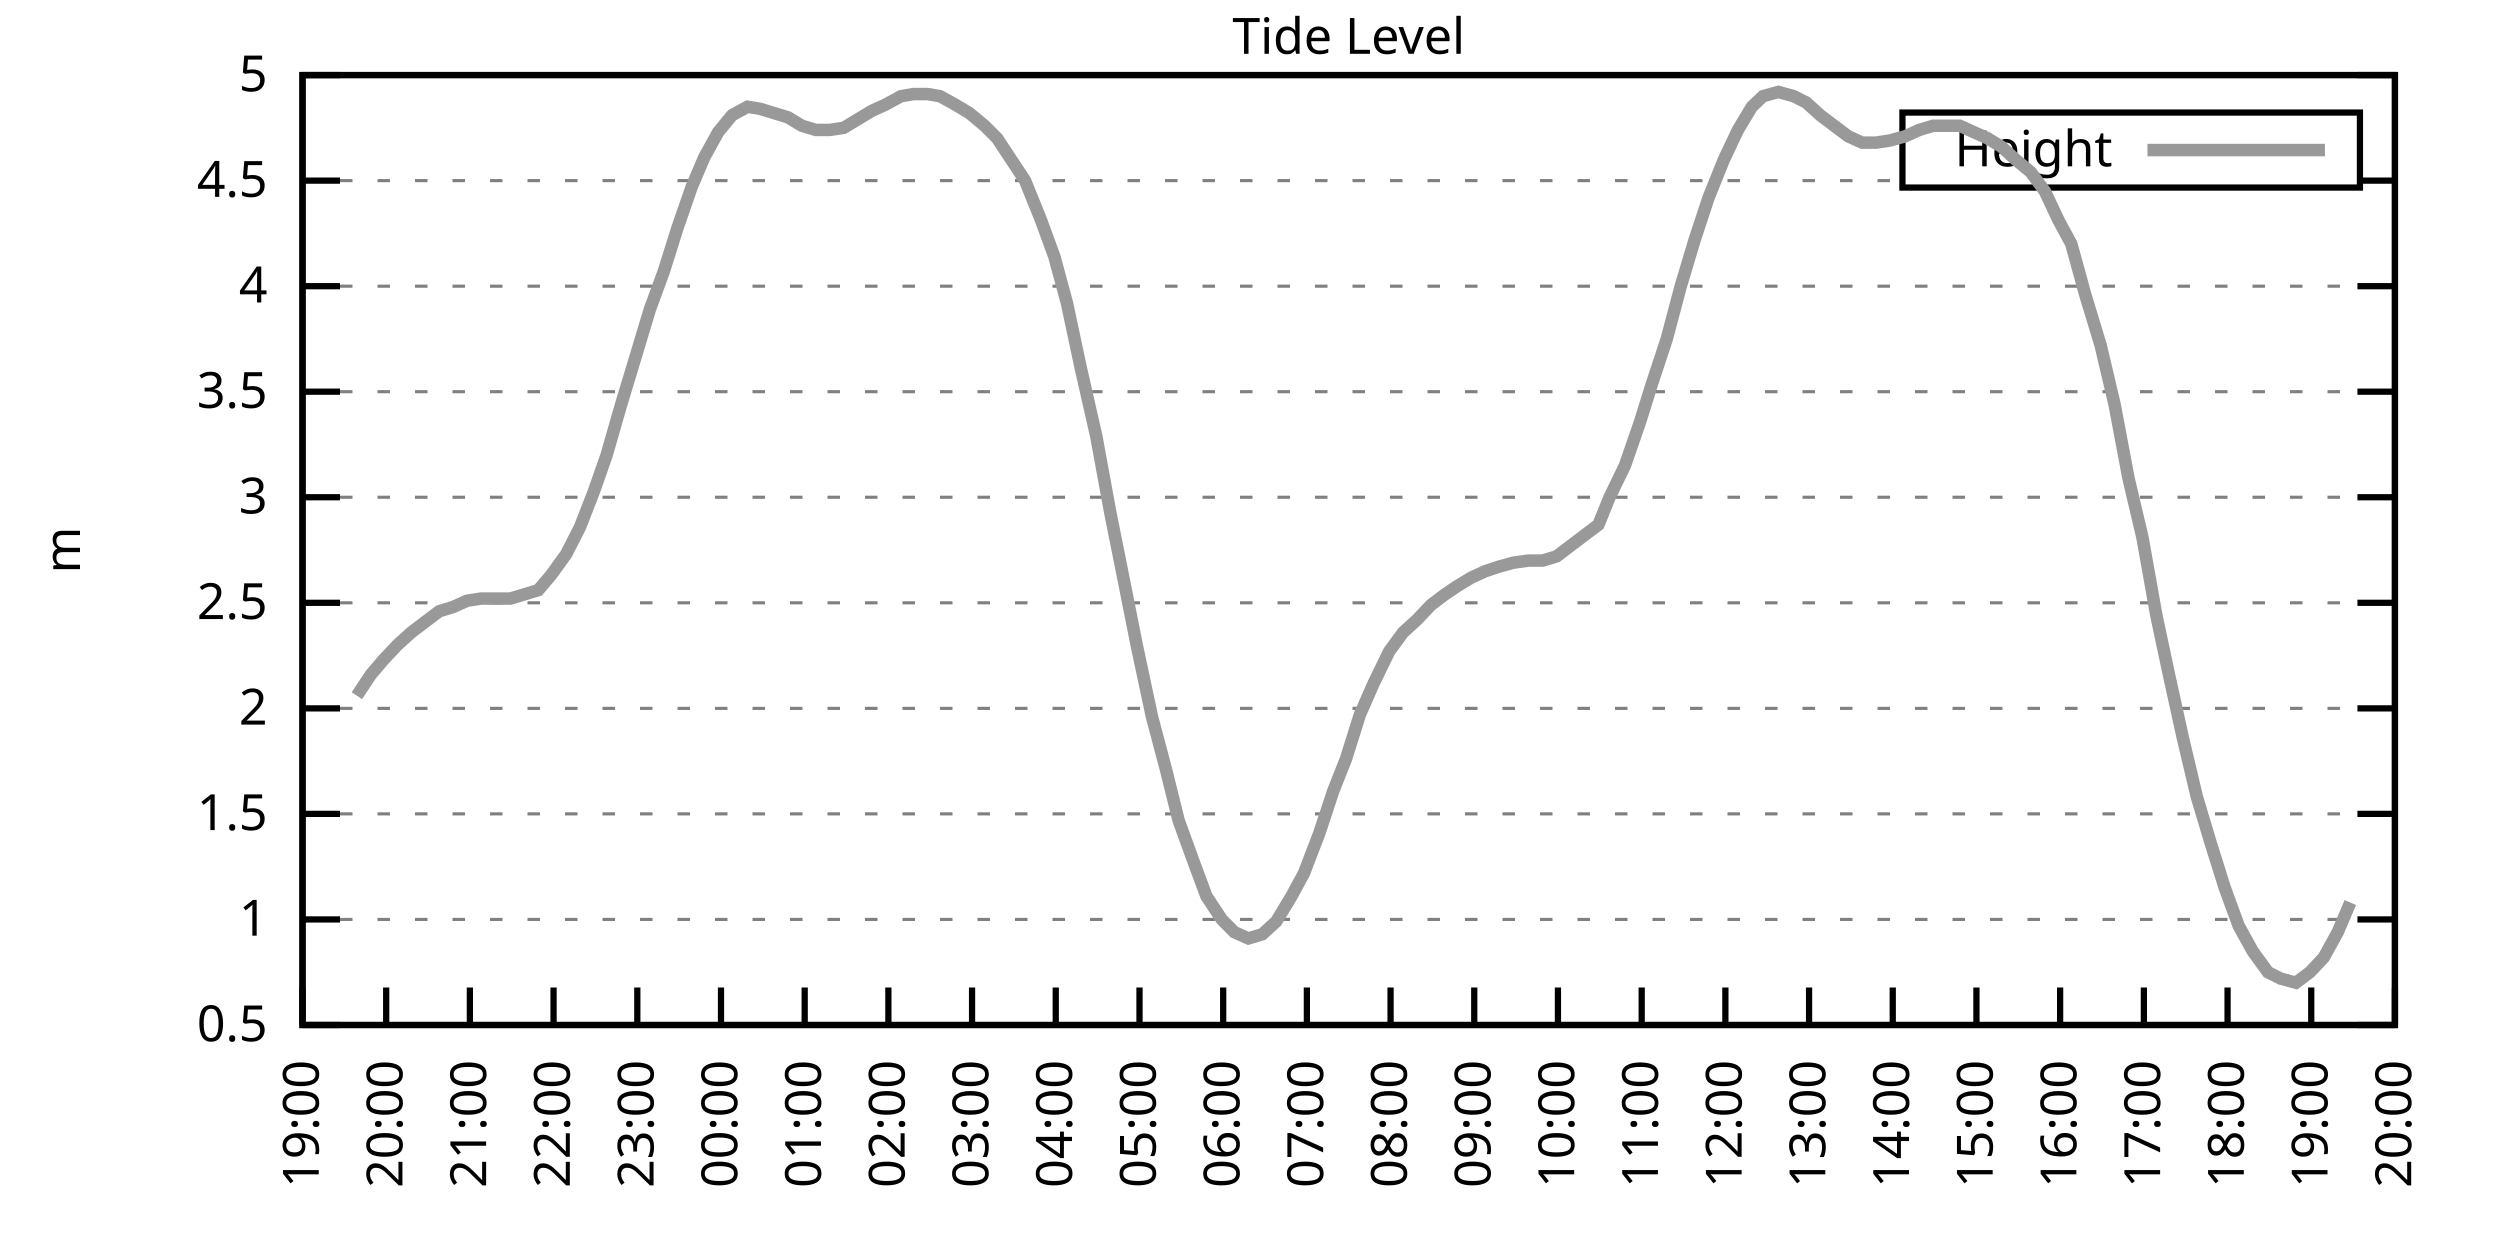
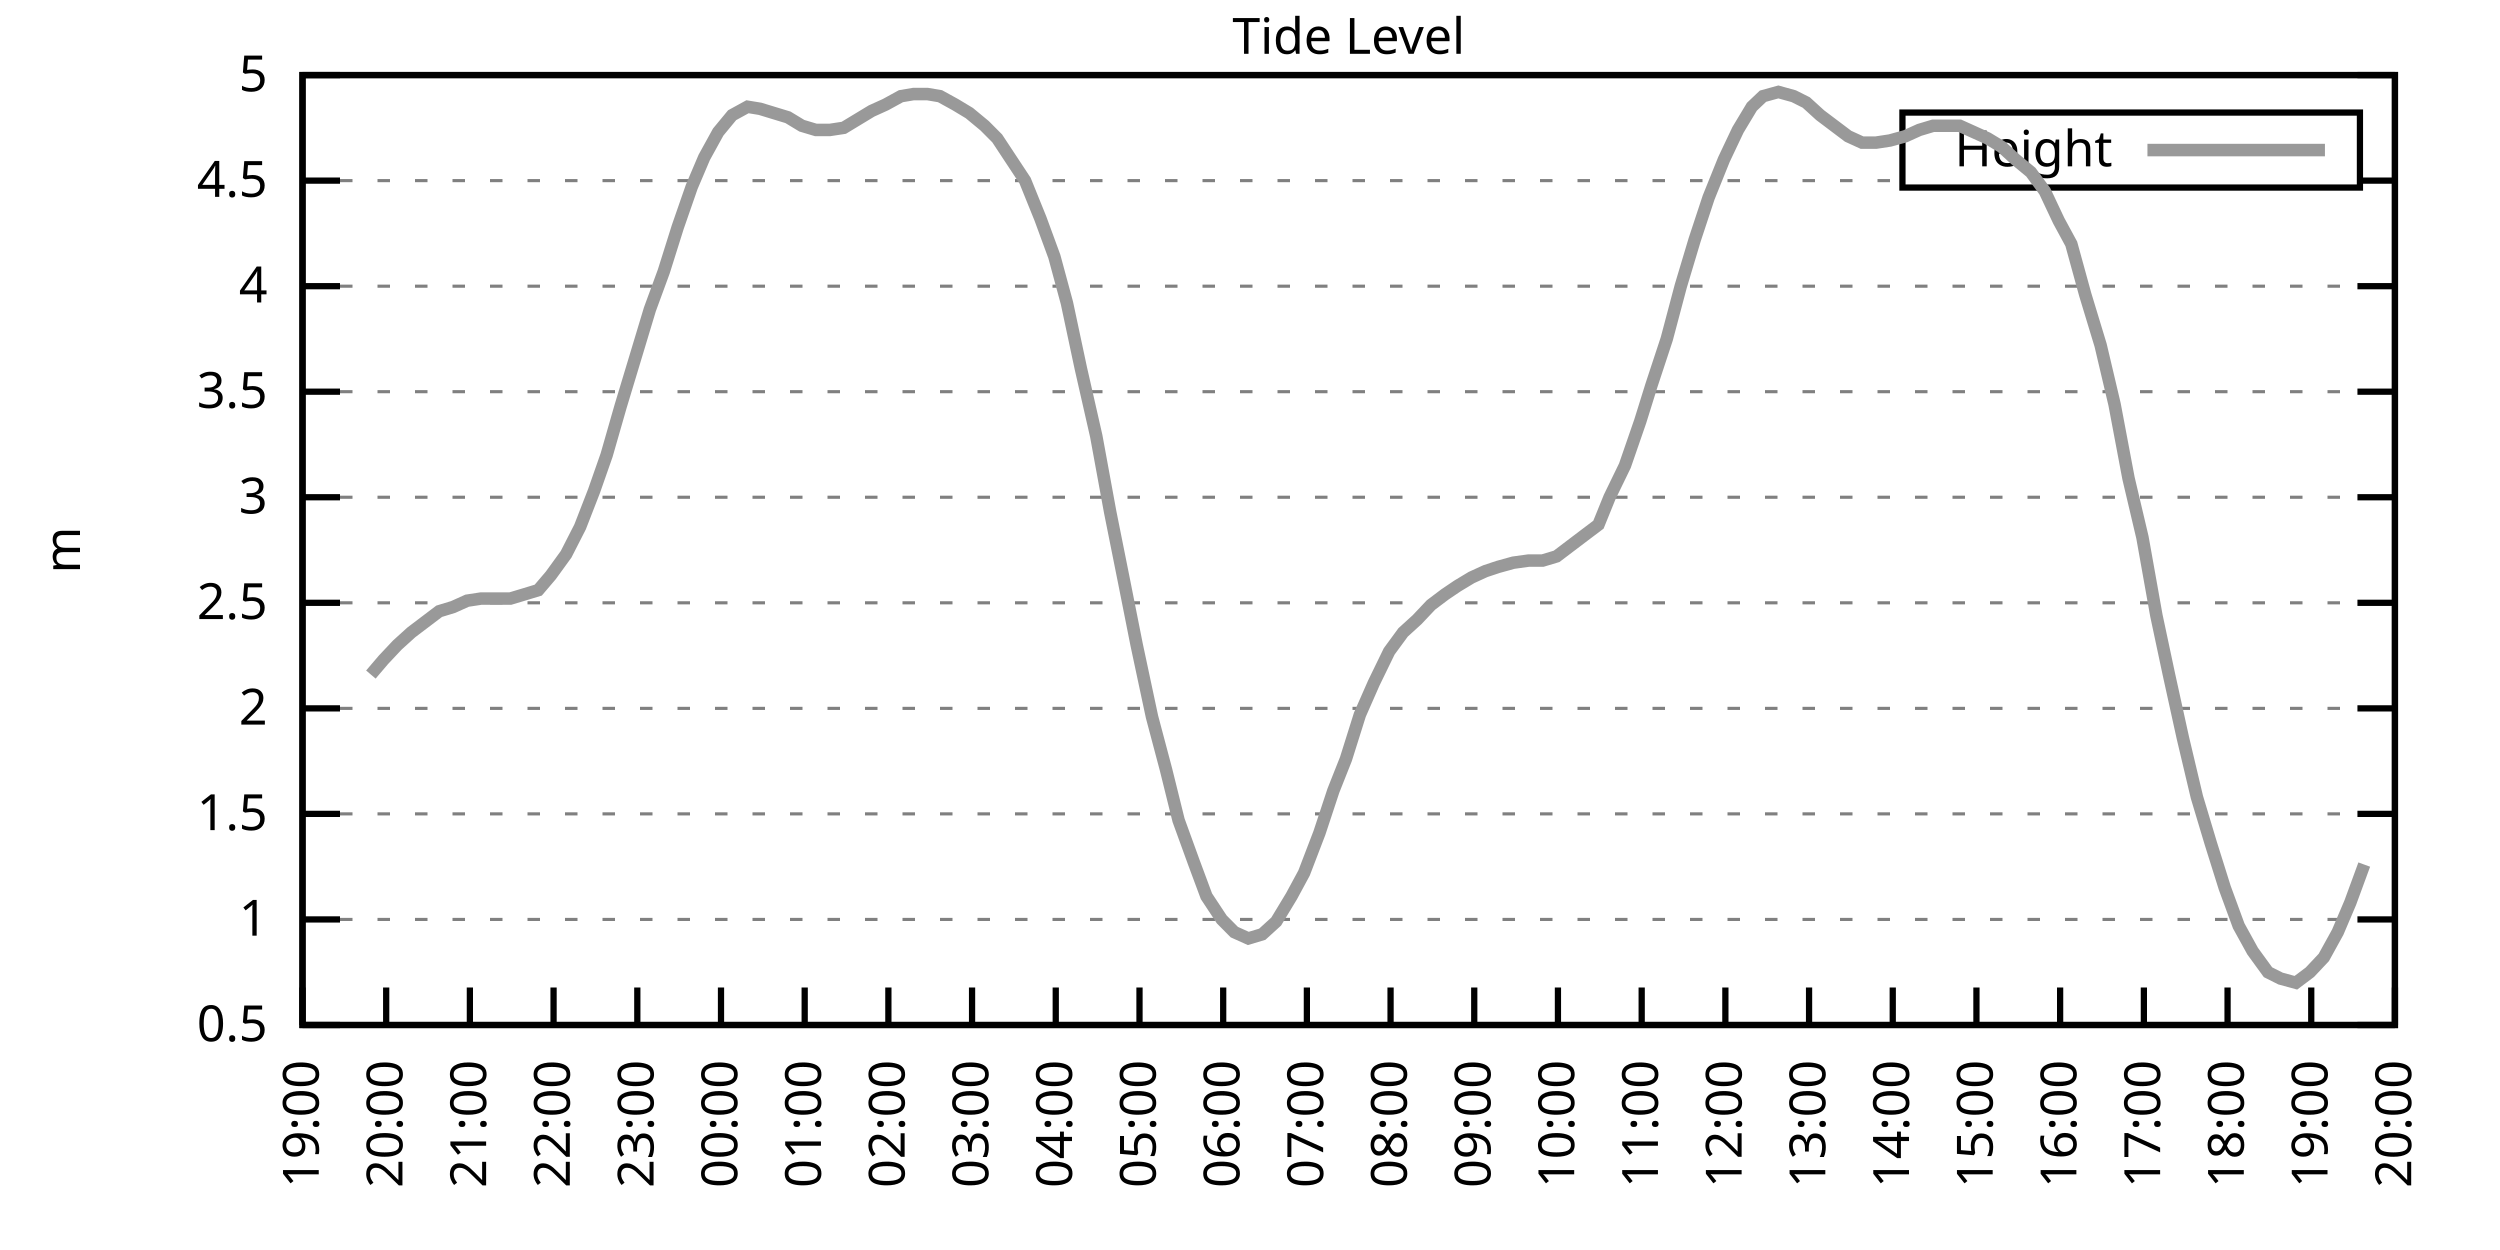
<svg xmlns="http://www.w3.org/2000/svg" xmlns:xlink="http://www.w3.org/1999/xlink" width="400" height="200" viewBox="0 0 400 200">
  <g id="gnuplot_canvas">
    <rect x="0" y="0" width="400" height="200" fill="none" />
    <defs>
      <circle id="gpDot" r="0.5" stroke-width="0.5" stroke="currentColor" />
      <path id="gpPt0" stroke-width="0.333" stroke="currentColor" d="M-1,0 h2 M0,-1 v2" />
      <path id="gpPt1" stroke-width="0.333" stroke="currentColor" d="M-1,-1 L1,1 M1,-1 L-1,1" />
      <path id="gpPt2" stroke-width="0.333" stroke="currentColor" d="M-1,0 L1,0 M0,-1 L0,1 M-1,-1 L1,1 M-1,1 L1,-1" />
      <rect id="gpPt3" stroke-width="0.333" stroke="currentColor" x="-1" y="-1" width="2" height="2" />
      <rect id="gpPt4" stroke-width="0.333" stroke="currentColor" fill="currentColor" x="-1" y="-1" width="2" height="2" />
      <circle id="gpPt5" stroke-width="0.333" stroke="currentColor" cx="0" cy="0" r="1" />
      <use xlink:href="#gpPt5" id="gpPt6" fill="currentColor" stroke="none" />
      <path id="gpPt7" stroke-width="0.333" stroke="currentColor" d="M0,-1.33 L-1.33,0.67 L1.33,0.67 z" />
      <use xlink:href="#gpPt7" id="gpPt8" fill="currentColor" stroke="none" />
      <use xlink:href="#gpPt7" id="gpPt9" stroke="currentColor" transform="rotate(180)" />
      <use xlink:href="#gpPt9" id="gpPt10" fill="currentColor" stroke="none" />
      <use xlink:href="#gpPt3" id="gpPt11" stroke="currentColor" transform="rotate(45)" />
      <use xlink:href="#gpPt11" id="gpPt12" fill="currentColor" stroke="none" />
      <path id="gpPt13" stroke-width="0.333" stroke="currentColor" d="M0,1.330 L1.265,0.411 L0.782,-1.067 L-0.782,-1.076 L-1.265,0.411 z" />
      <use xlink:href="#gpPt13" id="gpPt14" fill="currentColor" stroke="none" />
      <filter id="textbox" filterUnits="objectBoundingBox" x="0" y="0" height="1" width="1">
        <feFlood flood-color="white" flood-opacity="1" result="bgnd" />
        <feComposite in="SourceGraphic" in2="bgnd" operator="atop" />
      </filter>
      <filter id="greybox" filterUnits="objectBoundingBox" x="0" y="0" height="1" width="1">
        <feFlood flood-color="lightgrey" flood-opacity="1" result="grey" />
        <feComposite in="SourceGraphic" in2="grey" operator="atop" />
      </filter>
    </defs>
    <g fill="none" color="white" stroke="currentColor" stroke-width="1.00" stroke-linecap="butt" stroke-linejoin="miter">
</g>
    <g fill="none" color="black" stroke="currentColor" stroke-width="1.00" stroke-linecap="butt" stroke-linejoin="miter">
      <g stroke="none" shape-rendering="crispEdges">
        <polygon fill="rgb(255, 255, 255)" points="48.40,164.00 383.18,164.00 383.18,12.02 48.40,12.02 " />
      </g>
    </g>
    <g fill="none" color="black" stroke="currentColor" stroke-width="1.00" stroke-linecap="butt" stroke-linejoin="miter">
</g>
    <g fill="none" color="black" stroke="black" stroke-width="0.50" stroke-linecap="butt" stroke-linejoin="miter">
</g>
    <g fill="none" color="gray" stroke="currentColor" stroke-width="0.50" stroke-linecap="butt" stroke-linejoin="miter">
      <path stroke="gray" stroke-dasharray="2,4" class="gridline" d="M48.40,164.00 L383.19,164.00  " />
    </g>
    <g fill="none" color="gray" stroke="gray" stroke-width="1.00" stroke-linecap="butt" stroke-linejoin="miter">
</g>
    <g fill="none" color="black" stroke="currentColor" stroke-width="1.00" stroke-linecap="butt" stroke-linejoin="miter">
      <path stroke="black" d="M48.40,164.00 L54.40,164.00 M383.19,164.00 L377.19,164.00  " />
      <g transform="translate(42.80,166.60)" stroke="none" fill="black" font-family="Sans" font-size="8.00" text-anchor="end">
        <text>
          <tspan font-family="Sans"> 0.5</tspan>
        </text>
      </g>
    </g>
    <g fill="none" color="black" stroke="currentColor" stroke-width="1.00" stroke-linecap="butt" stroke-linejoin="miter">
</g>
    <g fill="none" color="black" stroke="black" stroke-width="0.50" stroke-linecap="butt" stroke-linejoin="miter">
</g>
    <g fill="none" color="gray" stroke="currentColor" stroke-width="0.50" stroke-linecap="butt" stroke-linejoin="miter">
      <path stroke="gray" stroke-dasharray="2,4" class="gridline" d="M48.40,147.11 L383.19,147.11  " />
    </g>
    <g fill="none" color="gray" stroke="gray" stroke-width="1.00" stroke-linecap="butt" stroke-linejoin="miter">
</g>
    <g fill="none" color="black" stroke="currentColor" stroke-width="1.00" stroke-linecap="butt" stroke-linejoin="miter">
      <path stroke="black" d="M48.40,147.11 L54.40,147.11 M383.19,147.11 L377.19,147.11  " />
      <g transform="translate(42.80,149.71)" stroke="none" fill="black" font-family="Sans" font-size="8.00" text-anchor="end">
        <text>
          <tspan font-family="Sans"> 1</tspan>
        </text>
      </g>
    </g>
    <g fill="none" color="black" stroke="currentColor" stroke-width="1.00" stroke-linecap="butt" stroke-linejoin="miter">
</g>
    <g fill="none" color="black" stroke="black" stroke-width="0.50" stroke-linecap="butt" stroke-linejoin="miter">
</g>
    <g fill="none" color="gray" stroke="currentColor" stroke-width="0.50" stroke-linecap="butt" stroke-linejoin="miter">
      <path stroke="gray" stroke-dasharray="2,4" class="gridline" d="M48.40,130.22 L383.19,130.22  " />
    </g>
    <g fill="none" color="gray" stroke="gray" stroke-width="1.00" stroke-linecap="butt" stroke-linejoin="miter">
</g>
    <g fill="none" color="black" stroke="currentColor" stroke-width="1.00" stroke-linecap="butt" stroke-linejoin="miter">
      <path stroke="black" d="M48.40,130.22 L54.40,130.22 M383.19,130.22 L377.19,130.22  " />
      <g transform="translate(42.80,132.82)" stroke="none" fill="black" font-family="Sans" font-size="8.00" text-anchor="end">
        <text>
          <tspan font-family="Sans"> 1.5</tspan>
        </text>
      </g>
    </g>
    <g fill="none" color="black" stroke="currentColor" stroke-width="1.00" stroke-linecap="butt" stroke-linejoin="miter">
</g>
    <g fill="none" color="black" stroke="black" stroke-width="0.50" stroke-linecap="butt" stroke-linejoin="miter">
</g>
    <g fill="none" color="gray" stroke="currentColor" stroke-width="0.50" stroke-linecap="butt" stroke-linejoin="miter">
      <path stroke="gray" stroke-dasharray="2,4" class="gridline" d="M48.40,113.34 L383.19,113.34  " />
    </g>
    <g fill="none" color="gray" stroke="gray" stroke-width="1.00" stroke-linecap="butt" stroke-linejoin="miter">
</g>
    <g fill="none" color="black" stroke="currentColor" stroke-width="1.00" stroke-linecap="butt" stroke-linejoin="miter">
      <path stroke="black" d="M48.40,113.34 L54.40,113.34 M383.19,113.34 L377.19,113.34  " />
      <g transform="translate(42.80,115.94)" stroke="none" fill="black" font-family="Sans" font-size="8.00" text-anchor="end">
        <text>
          <tspan font-family="Sans"> 2</tspan>
        </text>
      </g>
    </g>
    <g fill="none" color="black" stroke="currentColor" stroke-width="1.00" stroke-linecap="butt" stroke-linejoin="miter">
</g>
    <g fill="none" color="black" stroke="black" stroke-width="0.50" stroke-linecap="butt" stroke-linejoin="miter">
</g>
    <g fill="none" color="gray" stroke="currentColor" stroke-width="0.50" stroke-linecap="butt" stroke-linejoin="miter">
      <path stroke="gray" stroke-dasharray="2,4" class="gridline" d="M48.40,96.45 L383.19,96.45  " />
    </g>
    <g fill="none" color="gray" stroke="gray" stroke-width="1.00" stroke-linecap="butt" stroke-linejoin="miter">
</g>
    <g fill="none" color="black" stroke="currentColor" stroke-width="1.00" stroke-linecap="butt" stroke-linejoin="miter">
      <path stroke="black" d="M48.40,96.45 L54.40,96.45 M383.19,96.45 L377.19,96.45  " />
      <g transform="translate(42.80,99.05)" stroke="none" fill="black" font-family="Sans" font-size="8.00" text-anchor="end">
        <text>
          <tspan font-family="Sans"> 2.5</tspan>
        </text>
      </g>
    </g>
    <g fill="none" color="black" stroke="currentColor" stroke-width="1.00" stroke-linecap="butt" stroke-linejoin="miter">
</g>
    <g fill="none" color="black" stroke="black" stroke-width="0.50" stroke-linecap="butt" stroke-linejoin="miter">
</g>
    <g fill="none" color="gray" stroke="currentColor" stroke-width="0.50" stroke-linecap="butt" stroke-linejoin="miter">
      <path stroke="gray" stroke-dasharray="2,4" class="gridline" d="M48.40,79.56 L383.19,79.56  " />
    </g>
    <g fill="none" color="gray" stroke="gray" stroke-width="1.00" stroke-linecap="butt" stroke-linejoin="miter">
</g>
    <g fill="none" color="black" stroke="currentColor" stroke-width="1.00" stroke-linecap="butt" stroke-linejoin="miter">
      <path stroke="black" d="M48.40,79.56 L54.40,79.56 M383.19,79.56 L377.19,79.56  " />
      <g transform="translate(42.80,82.16)" stroke="none" fill="black" font-family="Sans" font-size="8.00" text-anchor="end">
        <text>
          <tspan font-family="Sans"> 3</tspan>
        </text>
      </g>
    </g>
    <g fill="none" color="black" stroke="currentColor" stroke-width="1.00" stroke-linecap="butt" stroke-linejoin="miter">
</g>
    <g fill="none" color="black" stroke="black" stroke-width="0.50" stroke-linecap="butt" stroke-linejoin="miter">
</g>
    <g fill="none" color="gray" stroke="currentColor" stroke-width="0.50" stroke-linecap="butt" stroke-linejoin="miter">
      <path stroke="gray" stroke-dasharray="2,4" class="gridline" d="M48.40,62.67 L383.19,62.67  " />
    </g>
    <g fill="none" color="gray" stroke="gray" stroke-width="1.00" stroke-linecap="butt" stroke-linejoin="miter">
</g>
    <g fill="none" color="black" stroke="currentColor" stroke-width="1.00" stroke-linecap="butt" stroke-linejoin="miter">
      <path stroke="black" d="M48.40,62.67 L54.40,62.67 M383.19,62.67 L377.19,62.67  " />
      <g transform="translate(42.80,65.27)" stroke="none" fill="black" font-family="Sans" font-size="8.00" text-anchor="end">
        <text>
          <tspan font-family="Sans"> 3.5</tspan>
        </text>
      </g>
    </g>
    <g fill="none" color="black" stroke="currentColor" stroke-width="1.00" stroke-linecap="butt" stroke-linejoin="miter">
</g>
    <g fill="none" color="black" stroke="black" stroke-width="0.50" stroke-linecap="butt" stroke-linejoin="miter">
</g>
    <g fill="none" color="gray" stroke="currentColor" stroke-width="0.50" stroke-linecap="butt" stroke-linejoin="miter">
      <path stroke="gray" stroke-dasharray="2,4" class="gridline" d="M48.40,45.79 L383.19,45.79  " />
    </g>
    <g fill="none" color="gray" stroke="gray" stroke-width="1.00" stroke-linecap="butt" stroke-linejoin="miter">
</g>
    <g fill="none" color="black" stroke="currentColor" stroke-width="1.00" stroke-linecap="butt" stroke-linejoin="miter">
      <path stroke="black" d="M48.40,45.79 L54.40,45.79 M383.19,45.79 L377.19,45.79  " />
      <g transform="translate(42.80,48.39)" stroke="none" fill="black" font-family="Sans" font-size="8.00" text-anchor="end">
        <text>
          <tspan font-family="Sans"> 4</tspan>
        </text>
      </g>
    </g>
    <g fill="none" color="black" stroke="currentColor" stroke-width="1.00" stroke-linecap="butt" stroke-linejoin="miter">
</g>
    <g fill="none" color="black" stroke="black" stroke-width="0.50" stroke-linecap="butt" stroke-linejoin="miter">
</g>
    <g fill="none" color="gray" stroke="currentColor" stroke-width="0.50" stroke-linecap="butt" stroke-linejoin="miter">
      <path stroke="gray" stroke-dasharray="2,4" class="gridline" d="M48.40,28.90 L304.39,28.90 M377.59,28.90 L383.19,28.90  " />
    </g>
    <g fill="none" color="gray" stroke="gray" stroke-width="1.00" stroke-linecap="butt" stroke-linejoin="miter">
</g>
    <g fill="none" color="black" stroke="currentColor" stroke-width="1.00" stroke-linecap="butt" stroke-linejoin="miter">
      <path stroke="black" d="M48.40,28.90 L54.40,28.90 M383.19,28.90 L377.19,28.90  " />
      <g transform="translate(42.80,31.50)" stroke="none" fill="black" font-family="Sans" font-size="8.00" text-anchor="end">
        <text>
          <tspan font-family="Sans"> 4.5</tspan>
        </text>
      </g>
    </g>
    <g fill="none" color="black" stroke="currentColor" stroke-width="1.00" stroke-linecap="butt" stroke-linejoin="miter">
</g>
    <g fill="none" color="black" stroke="black" stroke-width="0.50" stroke-linecap="butt" stroke-linejoin="miter">
</g>
    <g fill="none" color="gray" stroke="currentColor" stroke-width="0.50" stroke-linecap="butt" stroke-linejoin="miter">
      <path stroke="gray" stroke-dasharray="2,4" class="gridline" d="M48.40,12.01 L383.19,12.01  " />
    </g>
    <g fill="none" color="gray" stroke="gray" stroke-width="1.00" stroke-linecap="butt" stroke-linejoin="miter">
</g>
    <g fill="none" color="black" stroke="currentColor" stroke-width="1.00" stroke-linecap="butt" stroke-linejoin="miter">
      <path stroke="black" d="M48.40,12.01 L54.40,12.01 M383.19,12.01 L377.19,12.01  " />
      <g transform="translate(42.80,14.61)" stroke="none" fill="black" font-family="Sans" font-size="8.00" text-anchor="end">
        <text>
          <tspan font-family="Sans"> 5</tspan>
        </text>
      </g>
    </g>
    <g fill="none" color="black" stroke="currentColor" stroke-width="1.00" stroke-linecap="butt" stroke-linejoin="miter">
      <path stroke="black" d="M48.40,164.00 L48.40,158.00  " />
      <g transform="translate(51.00,169.60) rotate(270.00)" stroke="none" fill="black" font-family="Sans" font-size="8.00" text-anchor="end">
        <text>
          <tspan font-family="Sans">19:00</tspan>
        </text>
      </g>
    </g>
    <g fill="none" color="black" stroke="currentColor" stroke-width="1.00" stroke-linecap="butt" stroke-linejoin="miter">
      <path stroke="black" d="M61.79,164.00 L61.79,158.00  " />
      <g transform="translate(64.39,169.60) rotate(270.00)" stroke="none" fill="black" font-family="Sans" font-size="8.00" text-anchor="end">
        <text>
          <tspan font-family="Sans">20:00</tspan>
        </text>
      </g>
    </g>
    <g fill="none" color="black" stroke="currentColor" stroke-width="1.00" stroke-linecap="butt" stroke-linejoin="miter">
      <path stroke="black" d="M75.18,164.00 L75.18,158.00  " />
      <g transform="translate(77.78,169.60) rotate(270.00)" stroke="none" fill="black" font-family="Sans" font-size="8.00" text-anchor="end">
        <text>
          <tspan font-family="Sans">21:00</tspan>
        </text>
      </g>
    </g>
    <g fill="none" color="black" stroke="currentColor" stroke-width="1.00" stroke-linecap="butt" stroke-linejoin="miter">
      <path stroke="black" d="M88.57,164.00 L88.57,158.00  " />
      <g transform="translate(91.17,169.60) rotate(270.00)" stroke="none" fill="black" font-family="Sans" font-size="8.00" text-anchor="end">
        <text>
          <tspan font-family="Sans">22:00</tspan>
        </text>
      </g>
    </g>
    <g fill="none" color="black" stroke="currentColor" stroke-width="1.00" stroke-linecap="butt" stroke-linejoin="miter">
      <path stroke="black" d="M101.97,164.00 L101.97,158.00  " />
      <g transform="translate(104.57,169.60) rotate(270.00)" stroke="none" fill="black" font-family="Sans" font-size="8.00" text-anchor="end">
        <text>
          <tspan font-family="Sans">23:00</tspan>
        </text>
      </g>
    </g>
    <g fill="none" color="black" stroke="currentColor" stroke-width="1.00" stroke-linecap="butt" stroke-linejoin="miter">
      <path stroke="black" d="M115.36,164.00 L115.36,158.00  " />
      <g transform="translate(117.96,169.60) rotate(270.00)" stroke="none" fill="black" font-family="Sans" font-size="8.00" text-anchor="end">
        <text>
          <tspan font-family="Sans">00:00</tspan>
        </text>
      </g>
    </g>
    <g fill="none" color="black" stroke="currentColor" stroke-width="1.00" stroke-linecap="butt" stroke-linejoin="miter">
      <path stroke="black" d="M128.75,164.00 L128.75,158.00  " />
      <g transform="translate(131.35,169.60) rotate(270.00)" stroke="none" fill="black" font-family="Sans" font-size="8.00" text-anchor="end">
        <text>
          <tspan font-family="Sans">01:00</tspan>
        </text>
      </g>
    </g>
    <g fill="none" color="black" stroke="currentColor" stroke-width="1.00" stroke-linecap="butt" stroke-linejoin="miter">
      <path stroke="black" d="M142.14,164.00 L142.14,158.00  " />
      <g transform="translate(144.74,169.60) rotate(270.00)" stroke="none" fill="black" font-family="Sans" font-size="8.00" text-anchor="end">
        <text>
          <tspan font-family="Sans">02:00</tspan>
        </text>
      </g>
    </g>
    <g fill="none" color="black" stroke="currentColor" stroke-width="1.00" stroke-linecap="butt" stroke-linejoin="miter">
      <path stroke="black" d="M155.53,164.00 L155.53,158.00  " />
      <g transform="translate(158.13,169.60) rotate(270.00)" stroke="none" fill="black" font-family="Sans" font-size="8.00" text-anchor="end">
        <text>
          <tspan font-family="Sans">03:00</tspan>
        </text>
      </g>
    </g>
    <g fill="none" color="black" stroke="currentColor" stroke-width="1.00" stroke-linecap="butt" stroke-linejoin="miter">
      <path stroke="black" d="M168.92,164.00 L168.92,158.00  " />
      <g transform="translate(171.52,169.60) rotate(270.00)" stroke="none" fill="black" font-family="Sans" font-size="8.00" text-anchor="end">
        <text>
          <tspan font-family="Sans">04:00</tspan>
        </text>
      </g>
    </g>
    <g fill="none" color="black" stroke="currentColor" stroke-width="1.00" stroke-linecap="butt" stroke-linejoin="miter">
      <path stroke="black" d="M182.32,164.00 L182.32,158.00  " />
      <g transform="translate(184.92,169.60) rotate(270.00)" stroke="none" fill="black" font-family="Sans" font-size="8.00" text-anchor="end">
        <text>
          <tspan font-family="Sans">05:00</tspan>
        </text>
      </g>
    </g>
    <g fill="none" color="black" stroke="currentColor" stroke-width="1.00" stroke-linecap="butt" stroke-linejoin="miter">
      <path stroke="black" d="M195.71,164.00 L195.71,158.00  " />
      <g transform="translate(198.31,169.60) rotate(270.00)" stroke="none" fill="black" font-family="Sans" font-size="8.00" text-anchor="end">
        <text>
          <tspan font-family="Sans">06:00</tspan>
        </text>
      </g>
    </g>
    <g fill="none" color="black" stroke="currentColor" stroke-width="1.00" stroke-linecap="butt" stroke-linejoin="miter">
      <path stroke="black" d="M209.10,164.00 L209.10,158.00  " />
      <g transform="translate(211.70,169.60) rotate(270.00)" stroke="none" fill="black" font-family="Sans" font-size="8.00" text-anchor="end">
        <text>
          <tspan font-family="Sans">07:00</tspan>
        </text>
      </g>
    </g>
    <g fill="none" color="black" stroke="currentColor" stroke-width="1.00" stroke-linecap="butt" stroke-linejoin="miter">
      <path stroke="black" d="M222.49,164.00 L222.49,158.00  " />
      <g transform="translate(225.09,169.60) rotate(270.00)" stroke="none" fill="black" font-family="Sans" font-size="8.00" text-anchor="end">
        <text>
          <tspan font-family="Sans">08:00</tspan>
        </text>
      </g>
    </g>
    <g fill="none" color="black" stroke="currentColor" stroke-width="1.00" stroke-linecap="butt" stroke-linejoin="miter">
      <path stroke="black" d="M235.88,164.00 L235.88,158.00  " />
      <g transform="translate(238.48,169.60) rotate(270.00)" stroke="none" fill="black" font-family="Sans" font-size="8.00" text-anchor="end">
        <text>
          <tspan font-family="Sans">09:00</tspan>
        </text>
      </g>
    </g>
    <g fill="none" color="black" stroke="currentColor" stroke-width="1.00" stroke-linecap="butt" stroke-linejoin="miter">
      <path stroke="black" d="M249.27,164.00 L249.27,158.00  " />
      <g transform="translate(251.87,169.60) rotate(270.00)" stroke="none" fill="black" font-family="Sans" font-size="8.00" text-anchor="end">
        <text>
          <tspan font-family="Sans">10:00</tspan>
        </text>
      </g>
    </g>
    <g fill="none" color="black" stroke="currentColor" stroke-width="1.00" stroke-linecap="butt" stroke-linejoin="miter">
      <path stroke="black" d="M262.67,164.00 L262.67,158.00  " />
      <g transform="translate(265.27,169.60) rotate(270.00)" stroke="none" fill="black" font-family="Sans" font-size="8.00" text-anchor="end">
        <text>
          <tspan font-family="Sans">11:00</tspan>
        </text>
      </g>
    </g>
    <g fill="none" color="black" stroke="currentColor" stroke-width="1.00" stroke-linecap="butt" stroke-linejoin="miter">
      <path stroke="black" d="M276.06,164.00 L276.06,158.00  " />
      <g transform="translate(278.66,169.60) rotate(270.00)" stroke="none" fill="black" font-family="Sans" font-size="8.00" text-anchor="end">
        <text>
          <tspan font-family="Sans">12:00</tspan>
        </text>
      </g>
    </g>
    <g fill="none" color="black" stroke="currentColor" stroke-width="1.00" stroke-linecap="butt" stroke-linejoin="miter">
      <path stroke="black" d="M289.45,164.00 L289.45,158.00  " />
      <g transform="translate(292.05,169.60) rotate(270.00)" stroke="none" fill="black" font-family="Sans" font-size="8.00" text-anchor="end">
        <text>
          <tspan font-family="Sans">13:00</tspan>
        </text>
      </g>
    </g>
    <g fill="none" color="black" stroke="currentColor" stroke-width="1.00" stroke-linecap="butt" stroke-linejoin="miter">
      <path stroke="black" d="M302.84,164.00 L302.84,158.00  " />
      <g transform="translate(305.44,169.60) rotate(270.00)" stroke="none" fill="black" font-family="Sans" font-size="8.00" text-anchor="end">
        <text>
          <tspan font-family="Sans">14:00</tspan>
        </text>
      </g>
    </g>
    <g fill="none" color="black" stroke="currentColor" stroke-width="1.00" stroke-linecap="butt" stroke-linejoin="miter">
      <path stroke="black" d="M316.23,164.00 L316.23,158.00  " />
      <g transform="translate(318.83,169.60) rotate(270.00)" stroke="none" fill="black" font-family="Sans" font-size="8.00" text-anchor="end">
        <text>
          <tspan font-family="Sans">15:00</tspan>
        </text>
      </g>
    </g>
    <g fill="none" color="black" stroke="currentColor" stroke-width="1.00" stroke-linecap="butt" stroke-linejoin="miter">
      <path stroke="black" d="M329.62,164.00 L329.62,158.00  " />
      <g transform="translate(332.22,169.60) rotate(270.00)" stroke="none" fill="black" font-family="Sans" font-size="8.00" text-anchor="end">
        <text>
          <tspan font-family="Sans">16:00</tspan>
        </text>
      </g>
    </g>
    <g fill="none" color="black" stroke="currentColor" stroke-width="1.00" stroke-linecap="butt" stroke-linejoin="miter">
      <path stroke="black" d="M343.02,164.00 L343.02,158.00  " />
      <g transform="translate(345.62,169.60) rotate(270.00)" stroke="none" fill="black" font-family="Sans" font-size="8.00" text-anchor="end">
        <text>
          <tspan font-family="Sans">17:00</tspan>
        </text>
      </g>
    </g>
    <g fill="none" color="black" stroke="currentColor" stroke-width="1.00" stroke-linecap="butt" stroke-linejoin="miter">
      <path stroke="black" d="M356.41,164.00 L356.41,158.00  " />
      <g transform="translate(359.01,169.60) rotate(270.00)" stroke="none" fill="black" font-family="Sans" font-size="8.00" text-anchor="end">
        <text>
          <tspan font-family="Sans">18:00</tspan>
        </text>
      </g>
    </g>
    <g fill="none" color="black" stroke="currentColor" stroke-width="1.00" stroke-linecap="butt" stroke-linejoin="miter">
      <path stroke="black" d="M369.80,164.00 L369.80,158.00  " />
      <g transform="translate(372.40,169.60) rotate(270.00)" stroke="none" fill="black" font-family="Sans" font-size="8.00" text-anchor="end">
        <text>
          <tspan font-family="Sans">19:00</tspan>
        </text>
      </g>
    </g>
    <g fill="none" color="black" stroke="currentColor" stroke-width="1.00" stroke-linecap="butt" stroke-linejoin="miter">
      <path stroke="black" d="M383.19,164.00 L383.19,158.00  " />
      <g transform="translate(385.79,169.60) rotate(270.00)" stroke="none" fill="black" font-family="Sans" font-size="8.00" text-anchor="end">
        <text>
          <tspan font-family="Sans">20:00</tspan>
        </text>
      </g>
    </g>
    <g fill="none" color="black" stroke="currentColor" stroke-width="1.00" stroke-linecap="butt" stroke-linejoin="miter">
</g>
    <g fill="none" color="black" stroke="currentColor" stroke-width="1.00" stroke-linecap="butt" stroke-linejoin="miter">
      <path stroke="black" d="M48.40,12.01 L48.40,164.00 L383.19,164.00 L383.19,12.01 L48.40,12.01 Z  " />
    </g>
    <g fill="none" color="black" stroke="currentColor" stroke-width="1.00" stroke-linecap="butt" stroke-linejoin="miter">
</g>
    <g fill="none" color="black" stroke="currentColor" stroke-width="1.00" stroke-linecap="butt" stroke-linejoin="miter">
      <path stroke="black" d="M304.39,30.01 L304.39,18.01 L377.59,18.01 L377.59,30.01 L304.39,30.01 Z  " />
    </g>
    <g id="Tide_level_plot_1">
      <g fill="none" color="white" stroke="black" stroke-width="2.00" stroke-linecap="butt" stroke-linejoin="miter">
</g>
      <g fill="none" color="black" stroke="currentColor" stroke-width="2.00" stroke-linecap="butt" stroke-linejoin="miter">
        <g transform="translate(337.99,26.61)" stroke="none" fill="black" font-family="Sans" font-size="8.00" text-anchor="end">
          <text>
            <tspan font-family="Sans">Height</tspan>
          </text>
        </g>
      </g>
      <g fill="none" color="black" stroke="currentColor" stroke-width="2.00" stroke-linecap="butt" stroke-linejoin="miter">
-         <path stroke="rgb(153, 153, 153)" d="M343.59,24.01 L371.99,24.01 M57.10,111.31 L59.34,107.93 L61.35,105.57 L63.58,103.20 L65.81,101.18 L68.04,99.49   L70.27,97.80 L72.50,97.12 L74.74,96.11 L76.97,95.77 L79.42,95.77 L81.66,95.77 L83.89,95.10 L86.12,94.42   L88.13,92.06 L90.58,88.68 L92.82,84.29 L95.05,78.55 L97.06,72.81 L99.29,65.04 L101.74,56.93 L103.98,49.50   L106.21,43.42 L108.44,36.33 L110.67,29.91 L112.68,25.18 L114.91,21.13 L117.14,18.43 L119.60,17.08 L121.61,17.41   L123.84,18.09 L126.07,18.77 L128.30,20.12 L130.54,20.79 L132.77,20.79 L135.00,20.45 L137.23,19.10 L139.46,17.75   L141.69,16.74 L144.15,15.39 L146.16,15.05 L148.39,15.05 L150.40,15.39 L152.85,16.74 L155.09,18.09 L157.54,20.12   L159.55,22.14 L161.78,25.52 L164.01,28.90 L166.47,34.98 L168.70,41.06 L170.71,48.49 L172.94,58.96 L175.40,69.77   L177.63,81.93 L179.86,93.07 L181.87,103.20 L184.32,114.69 L186.56,123.13 L188.57,131.24 L191.02,137.99 L193.03,143.40   L195.48,147.11 L197.49,149.14 L199.73,150.15 L201.96,149.48 L204.19,147.45 L206.64,143.40 L208.65,139.68 L211.11,133.26   L213.34,126.51 L215.35,121.44 L217.58,114.35 L219.81,109.28 L222.27,104.22 L224.50,101.18 L226.73,99.15 L228.96,96.79   L231.20,95.10 L233.20,93.75 L235.44,92.40 L237.67,91.38 L239.68,90.71 L242.13,90.03 L244.59,89.69 L246.82,89.69   L249.05,89.02 L251.28,87.33 L253.51,85.64 L255.75,83.95 L257.53,79.56 L259.99,74.49 L262.44,67.40 L264.23,61.66   L266.68,54.23 L268.92,45.79 L271.15,38.35 L273.38,31.60 L275.83,25.52 L278.07,20.79 L280.30,17.08 L282.08,15.39   L284.54,14.71 L286.99,15.39 L289.00,16.40 L291.23,18.43 L293.47,20.12 L295.70,21.80 L297.93,22.82 L300.16,22.82   L302.39,22.48 L304.85,21.80 L307.08,20.79 L309.31,20.12 L311.54,20.12 L313.55,20.12 L315.79,21.13 L318.02,22.14   L320.25,23.49 L322.48,25.52 L324.94,27.55 L327.17,30.59 L329.40,35.32 L331.41,39.03 L333.64,47.14 L336.10,55.24   L338.33,64.70 L340.56,76.52 L342.79,85.98 L345.02,98.48 L347.03,107.93 L349.26,118.07 L351.50,127.52 L353.73,134.95   L355.96,142.05 L358.19,148.13 L360.42,152.18 L362.88,155.56 L364.89,156.57 L367.34,157.24 L369.58,155.56 L371.81,153.19   L374.04,149.14 L376.05,144.41  " />
+         <path stroke="rgb(153, 153, 153)" d="M343.59,24.01 L371.99,24.01 M59.34,107.93 L61.35,105.57 L63.58,103.20 L65.81,101.18 L68.04,99.49 L70.27,97.80   L72.50,97.12 L74.74,96.11 L76.97,95.77 L79.42,95.77 L81.66,95.77 L83.89,95.10 L86.12,94.42 L88.13,92.06   L90.58,88.68 L92.82,84.29 L95.05,78.55 L97.06,72.81 L99.29,65.04 L101.74,56.93 L103.98,49.50 L106.21,43.42   L108.44,36.33 L110.67,29.91 L112.68,25.18 L114.91,21.13 L117.14,18.43 L119.60,17.08 L121.61,17.41 L123.84,18.09   L126.07,18.77 L128.30,20.12 L130.54,20.79 L132.77,20.79 L135.00,20.45 L137.23,19.10 L139.46,17.75 L141.69,16.74   L144.15,15.39 L146.16,15.05 L148.39,15.05 L150.40,15.39 L152.85,16.74 L155.09,18.09 L157.54,20.12 L159.55,22.14   L161.78,25.52 L164.01,28.90 L166.47,34.98 L168.70,41.06 L170.71,48.49 L172.94,58.96 L175.40,69.77 L177.63,81.93   L179.86,93.07 L181.87,103.20 L184.32,114.69 L186.56,123.13 L188.57,131.24 L191.02,137.99 L193.03,143.40 L195.48,147.11   L197.49,149.14 L199.73,150.15 L201.96,149.48 L204.19,147.45 L206.64,143.40 L208.65,139.68 L211.11,133.26 L213.34,126.51   L215.35,121.44 L217.58,114.35 L219.81,109.28 L222.27,104.22 L224.50,101.18 L226.73,99.15 L228.96,96.79 L231.20,95.10   L233.20,93.75 L235.44,92.40 L237.67,91.38 L239.68,90.71 L242.13,90.03 L244.59,89.69 L246.82,89.69 L249.05,89.02   L251.28,87.33 L253.51,85.64 L255.75,83.95 L257.53,79.56 L259.99,74.49 L262.44,67.40 L264.23,61.66 L266.68,54.23   L268.92,45.79 L271.15,38.35 L273.38,31.60 L275.83,25.52 L278.07,20.79 L280.30,17.08 L282.08,15.39 L284.54,14.71   L286.99,15.39 L289.00,16.40 L291.23,18.43 L293.47,20.12 L295.70,21.80 L297.93,22.82 L300.16,22.82 L302.39,22.48   L304.85,21.80 L307.08,20.79 L309.31,20.12 L311.54,20.12 L313.55,20.12 L315.79,21.13 L318.02,22.14 L320.25,23.49   L322.48,25.52 L324.94,27.55 L327.17,30.59 L329.40,35.32 L331.41,39.03 L333.64,47.14 L336.10,55.24 L338.33,64.70   L340.56,76.52 L342.79,85.98 L345.02,98.48 L347.03,107.93 L349.26,118.07 L351.50,127.52 L353.73,134.95 L355.96,142.05   L358.19,148.13 L360.42,152.18 L362.88,155.56 L364.89,156.57 L367.34,157.24 L369.58,155.56 L371.81,153.19 L374.04,149.14   L376.05,144.41 L378.28,138.33  " />
      </g>
    </g>
    <g fill="none" color="black" stroke="currentColor" stroke-width="2.00" stroke-linecap="butt" stroke-linejoin="miter">
</g>
    <g fill="none" color="black" stroke="black" stroke-width="1.00" stroke-linecap="butt" stroke-linejoin="miter">
</g>
    <g fill="none" color="black" stroke="currentColor" stroke-width="1.00" stroke-linecap="butt" stroke-linejoin="miter">
      <path stroke="black" d="M48.40,12.01 L48.40,164.00 L383.19,164.00 L383.19,12.01 L48.40,12.01 Z  " />
      <g transform="translate(12.80,88.01) rotate(270.00)" stroke="none" fill="black" font-family="Sans" font-size="8.00" text-anchor="middle">
        <text>
          <tspan font-family="Sans">m</tspan>
        </text>
      </g>
    </g>
    <g fill="none" color="black" stroke="currentColor" stroke-width="1.00" stroke-linecap="butt" stroke-linejoin="miter">
</g>
    <g fill="none" color="black" stroke="currentColor" stroke-width="1.00" stroke-linecap="butt" stroke-linejoin="miter">
      <g transform="translate(215.79,8.61)" stroke="none" fill="black" font-family="Sans" font-size="8.00" text-anchor="middle">
        <text>
          <tspan font-family="Sans">Tide Level</tspan>
        </text>
      </g>
    </g>
    <g fill="none" color="black" stroke="currentColor" stroke-width="1.00" stroke-linecap="butt" stroke-linejoin="miter">
</g>
  </g>
</svg>
